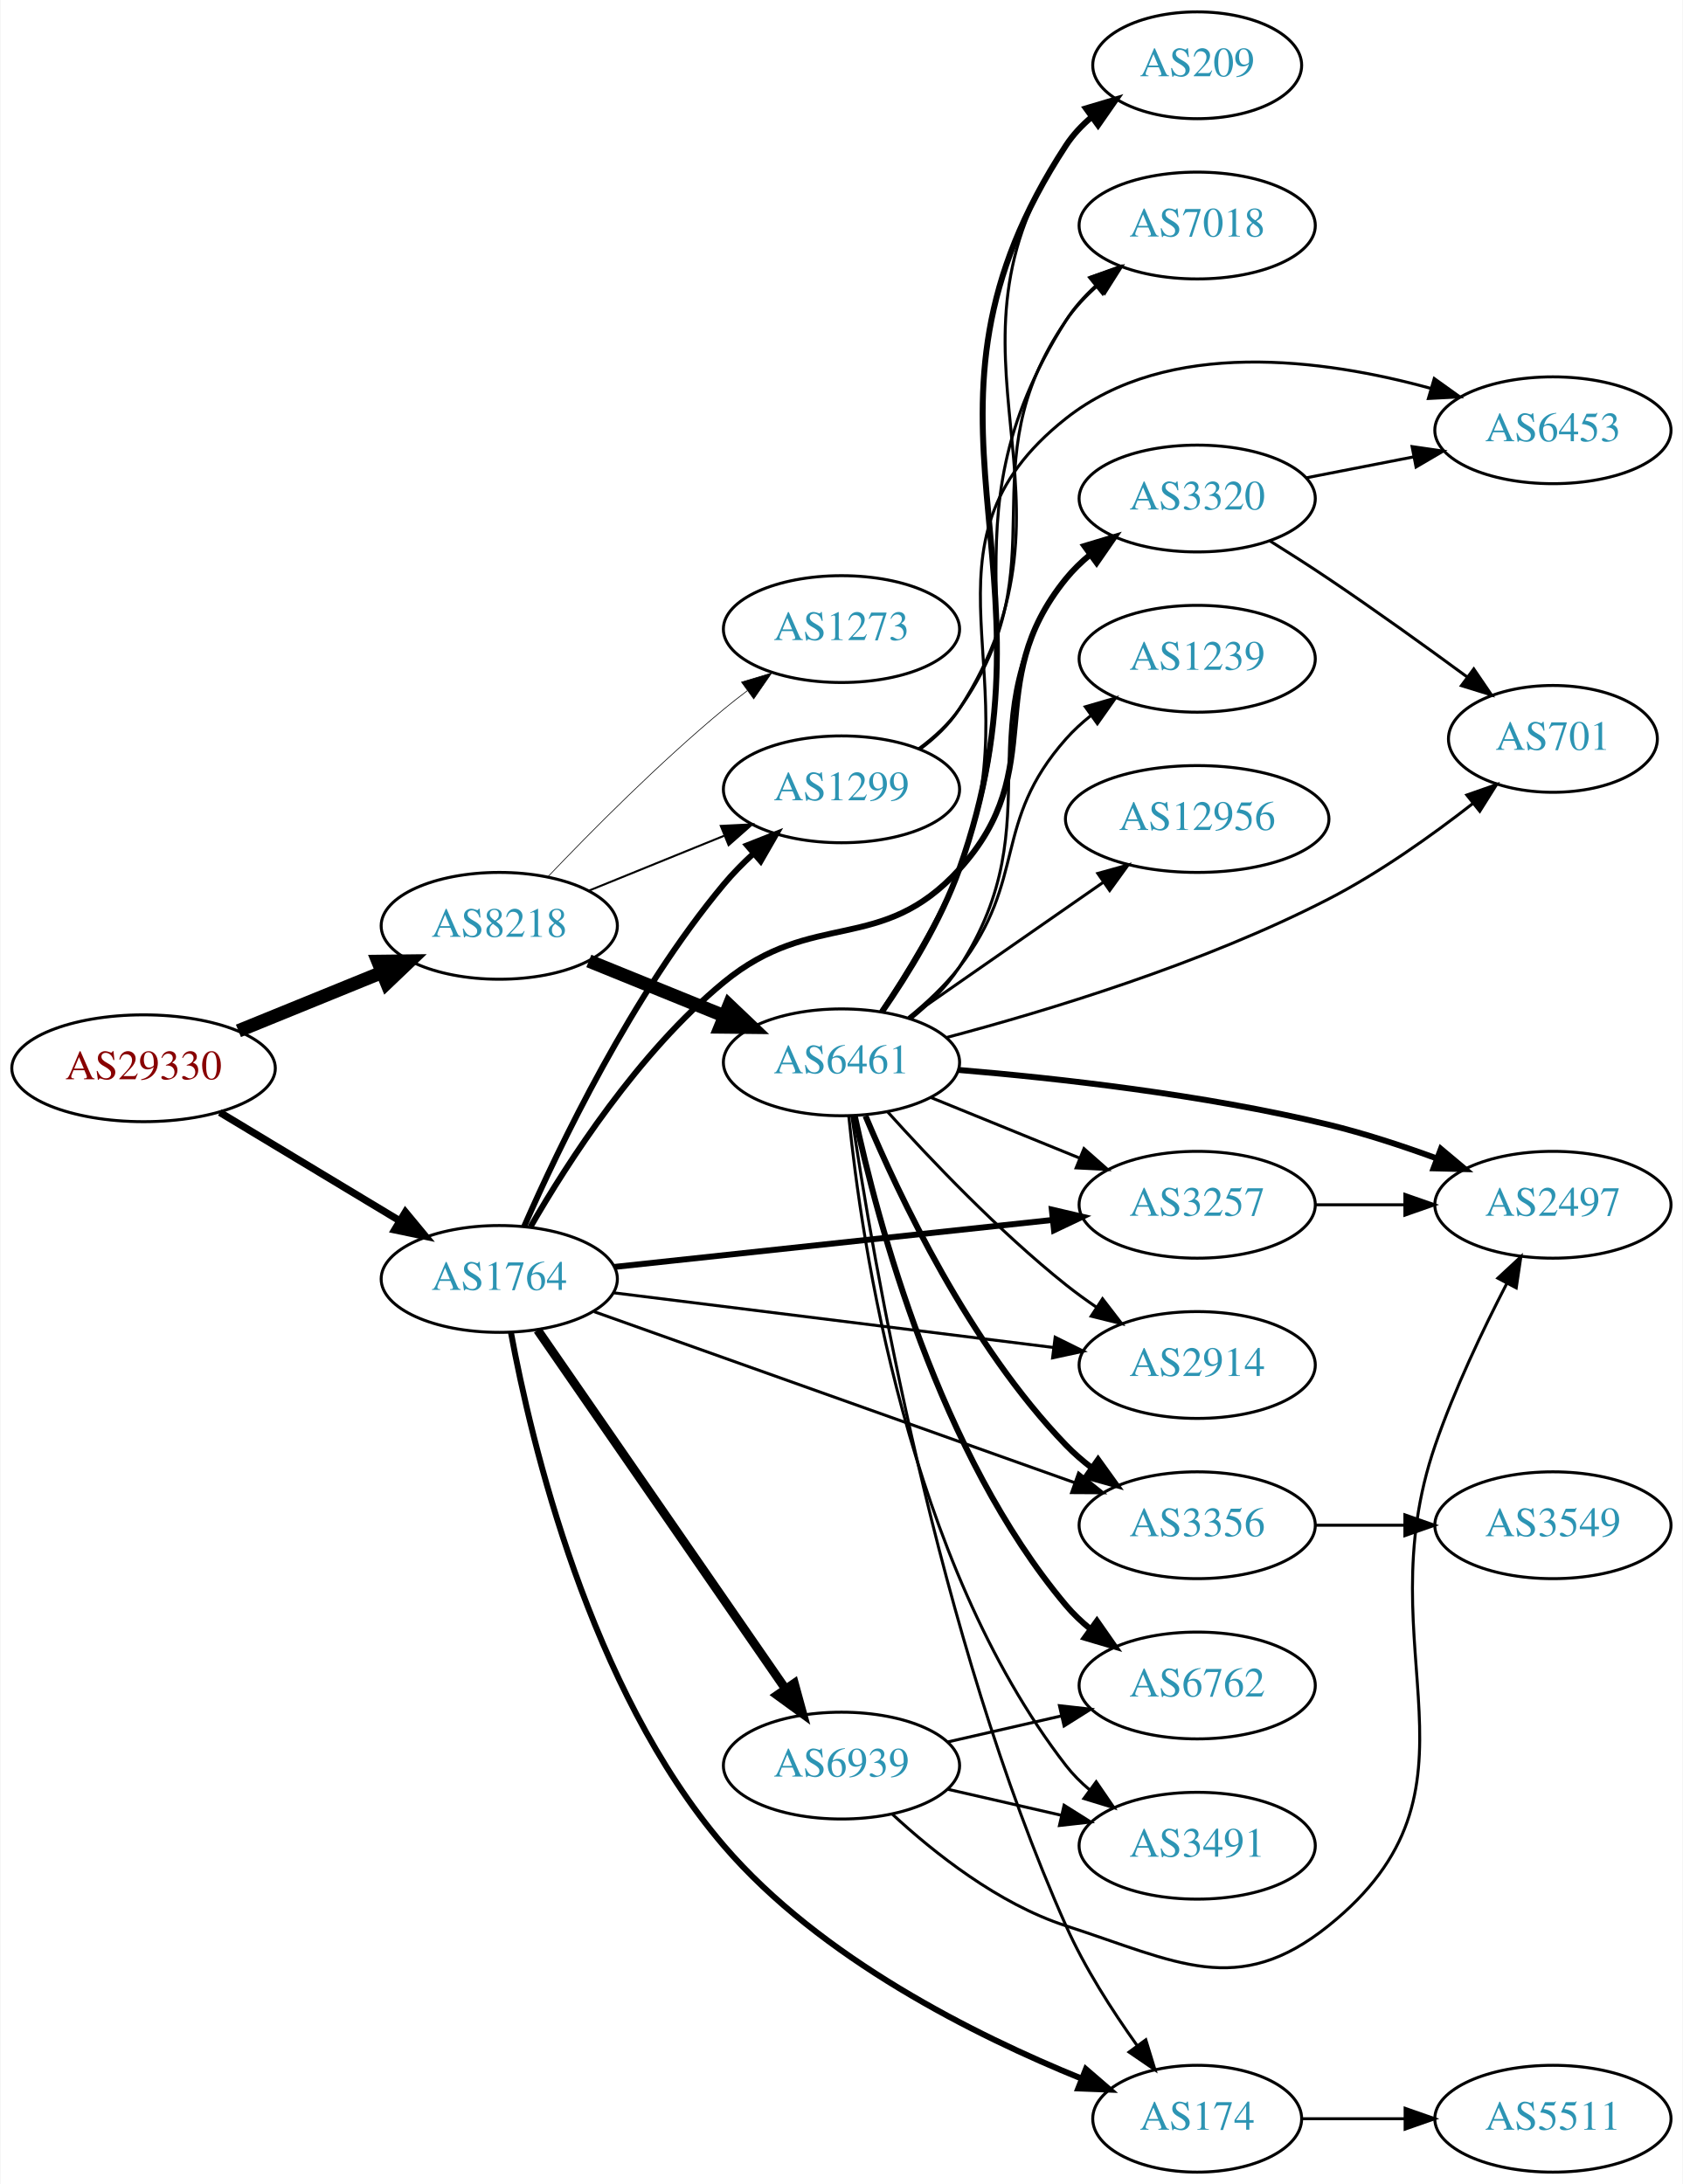
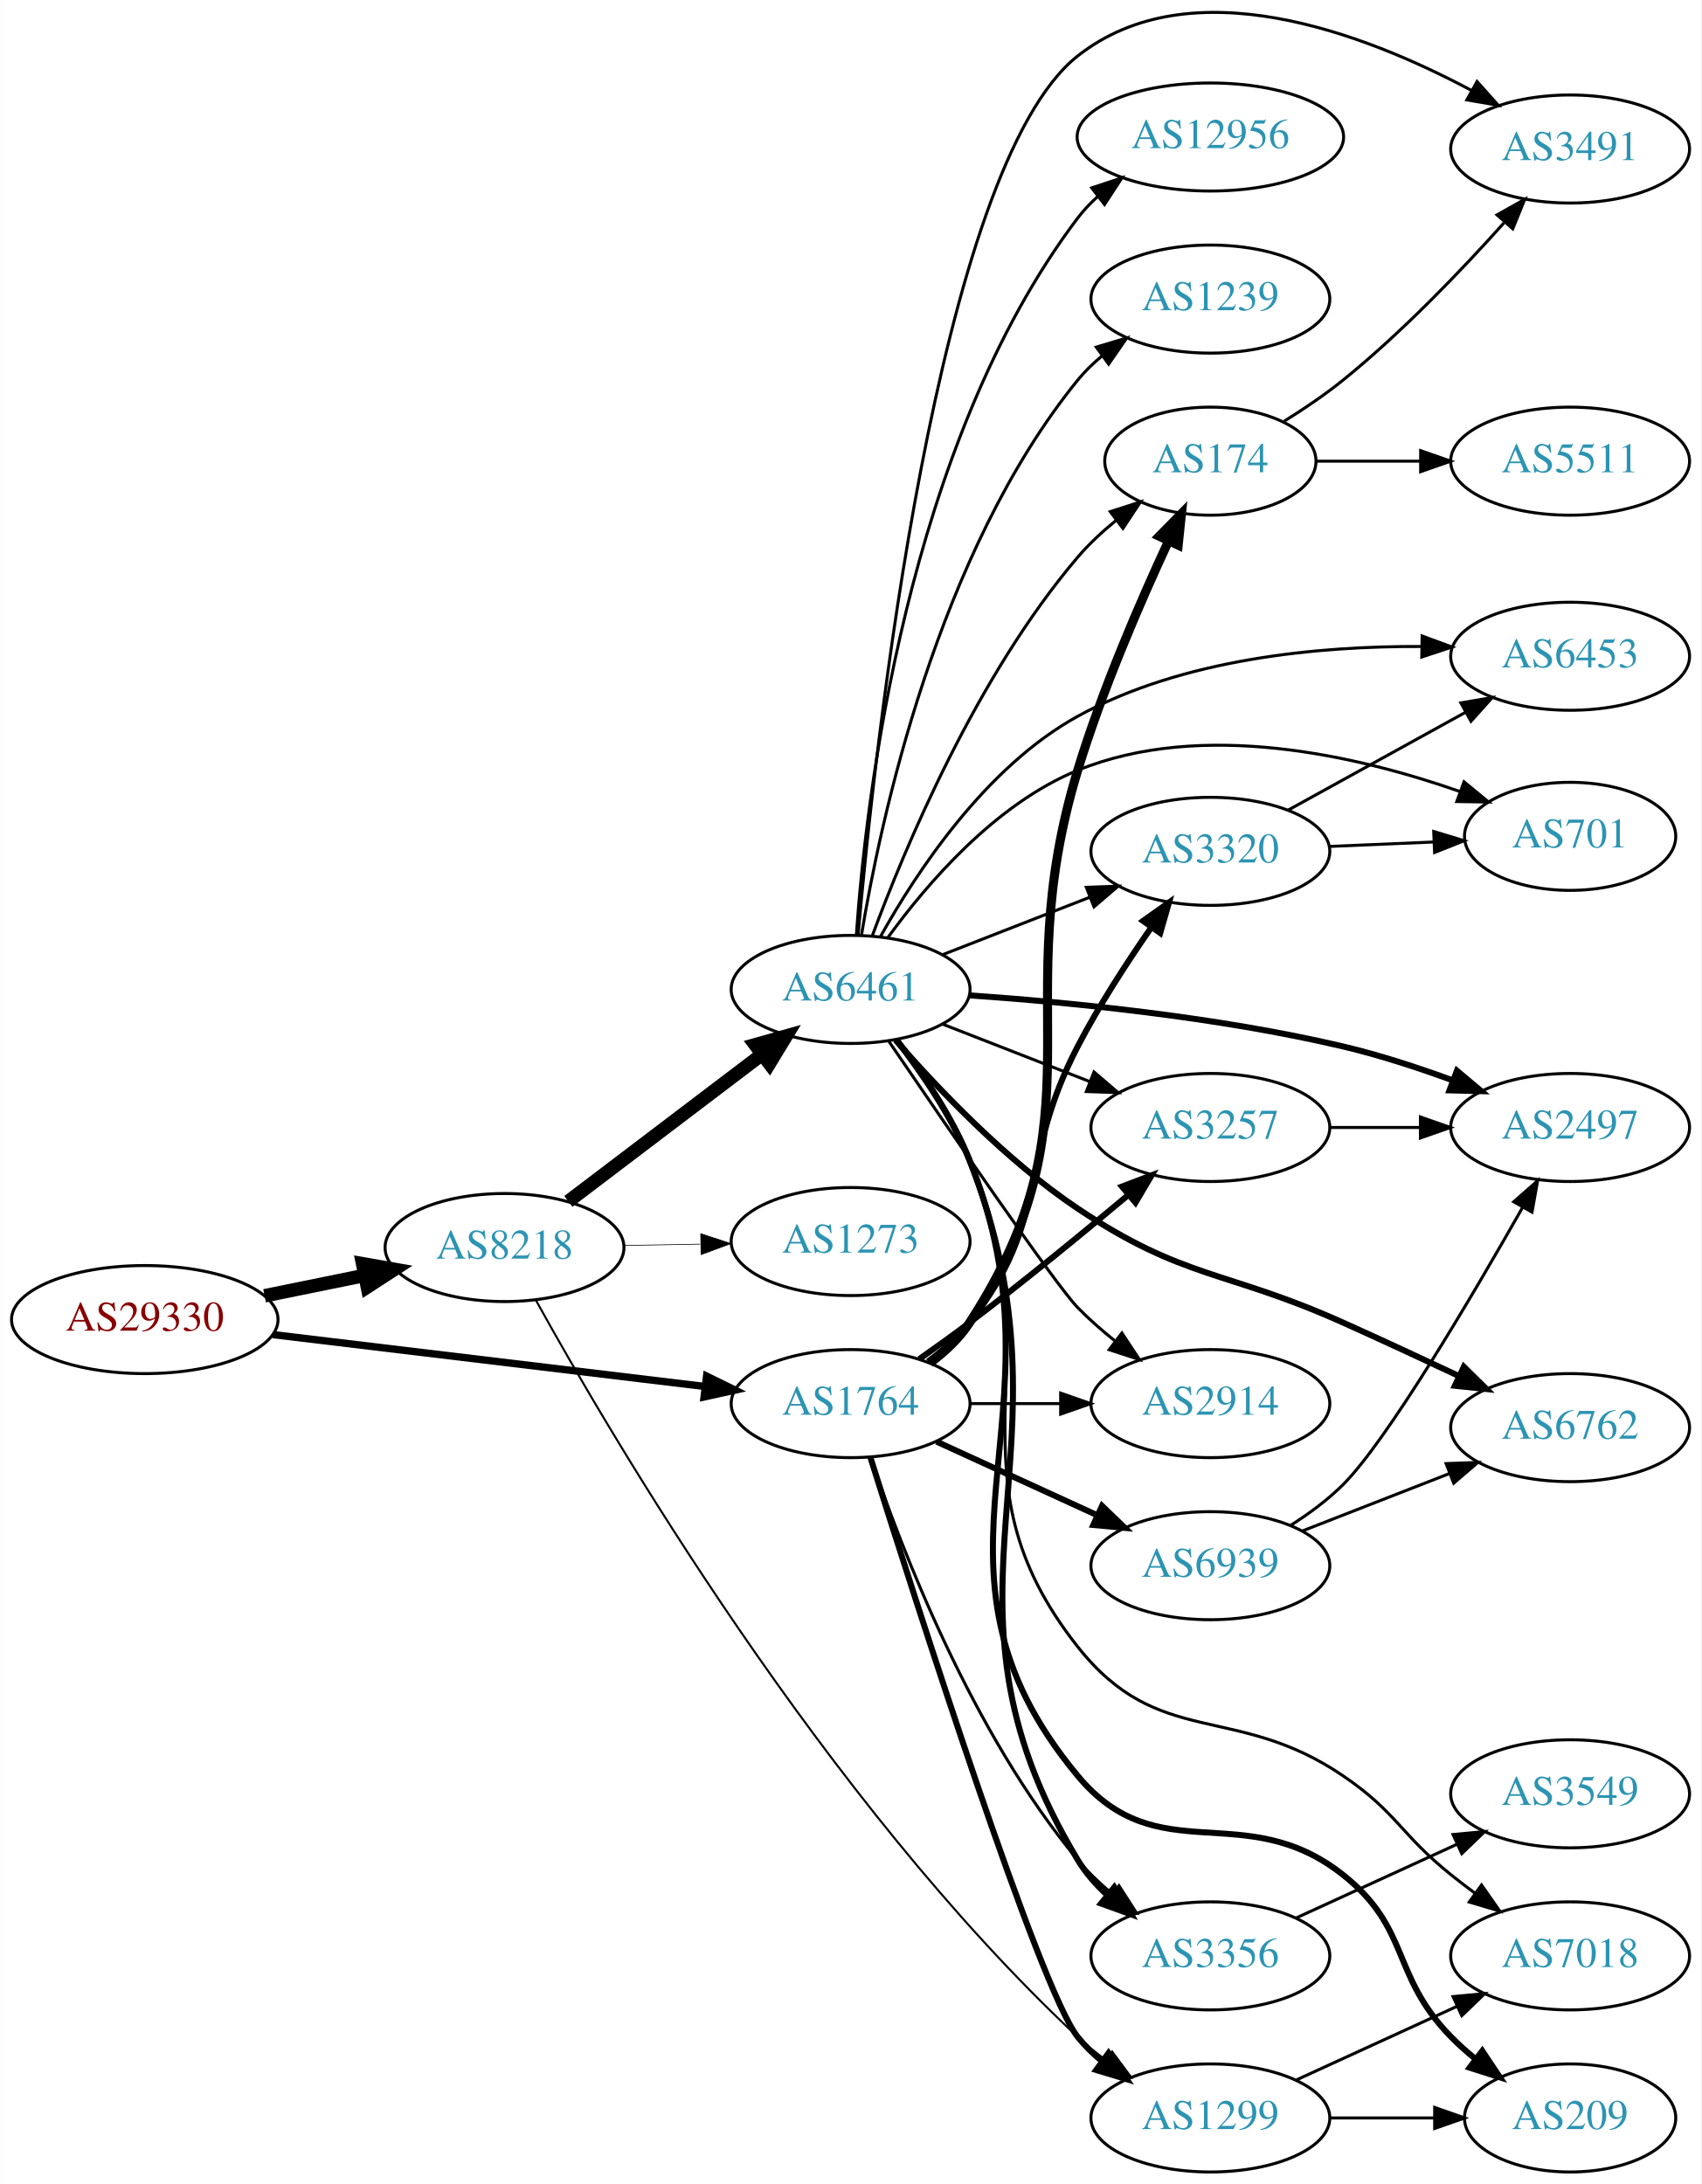
- <svg xmlns="http://www.w3.org/2000/svg" xmlns:xlink="http://www.w3.org/1999/xlink" width="567pt" height="736pt" viewBox="0.00 0.00 566.66 736.00">
-   <g id="graph0" class="graph" transform="scale(1 1) rotate(0) translate(4 732)">
-     <polygon fill="white" stroke="none" points="-4,4 -4,-732 562.663,-732 562.663,4 -4,4" />
+ <svg xmlns="http://www.w3.org/2000/svg" xmlns:xlink="http://www.w3.org/1999/xlink" width="567pt" height="728pt" viewBox="0.00 0.00 566.66 727.65">
+   <g id="graph0" class="graph" transform="scale(1 1) rotate(0) translate(4 723.647)">
+     <polygon fill="white" stroke="none" points="-4,4 -4,-723.647 562.663,-723.647 562.663,4 -4,4" />
    <g id="node1" class="node">
      <g id="a_node1">
        <a xlink:href="/asn/29330" xlink:title="AS29330 ~ NEXTLAYER-IN-A-BOX [AT]">
-           <ellipse fill="#ffffff" stroke="black" cx="44.196" cy="-372" rx="44.393" ry="18" />
-           <text text-anchor="middle" x="44.196" y="-368.3" font-family="Times,serif" font-size="14.00" fill="#880000">AS29330</text>
+           <ellipse fill="#ffffff" stroke="black" cx="44.196" cy="-284" rx="44.393" ry="18" />
+           <text text-anchor="middle" x="44.196" y="-280.3" font-family="Times,serif" font-size="14.00" fill="#880000">AS29330</text>
        </a>
      </g>
    </g>
    <g id="node2" class="node">
      <g id="a_node2">
        <a xlink:href="/asn/8218" xlink:title="AS8218 ~ legacy Neotelecoms [FR]">
-           <ellipse fill="#ffffff" stroke="black" cx="164.039" cy="-420" rx="39.794" ry="18" />
-           <text text-anchor="middle" x="164.039" y="-416.3" font-family="Times,serif" font-size="14.00" fill="#2c94b3">AS8218</text>
+           <ellipse fill="#ffffff" stroke="black" cx="164.039" cy="-308" rx="39.794" ry="18" />
+           <text text-anchor="middle" x="164.039" y="-304.3" font-family="Times,serif" font-size="14.00" fill="#2c94b3">AS8218</text>
        </a>
      </g>
    </g>
    <g id="edge1" class="edge">
-       <path fill="none" stroke="black" stroke-width="4.5" d="M76.158,-384.611C90.954,-390.638 108.811,-397.912 124.479,-404.294" />
-       <polygon fill="black" stroke="black" stroke-width="4.5" points="123.158,-408.007 133.904,-408.133 126.128,-400.714 123.158,-408.007" />
+       <path fill="none" stroke="black" stroke-width="4.5" d="M84.109,-291.925C94.785,-294.099 106.456,-296.476 117.47,-298.719" />
+       <polygon fill="black" stroke="black" stroke-width="4.5" points="116.768,-302.595 127.352,-300.732 118.339,-294.878 116.768,-302.595" />
    </g>
    <g id="node3" class="node">
      <g id="a_node3">
        <a xlink:href="/asn/1764" xlink:title="AS1764 ~ NEXTLAYER-AS [AT]">
-           <ellipse fill="#ffffff" stroke="black" cx="164.039" cy="-301" rx="39.794" ry="18" />
-           <text text-anchor="middle" x="164.039" y="-297.3" font-family="Times,serif" font-size="14.00" fill="#2c94b3">AS1764</text>
+           <ellipse fill="#ffffff" stroke="black" cx="279.332" cy="-256" rx="39.794" ry="18" />
+           <text text-anchor="middle" x="279.332" y="-252.3" font-family="Times,serif" font-size="14.00" fill="#2c94b3">AS1764</text>
        </a>
      </g>
    </g>
    <g id="edge2" class="edge">
-       <path fill="none" stroke="black" stroke-width="2.438" d="M69.9,-357.116C87.495,-346.515 111.321,-332.16 130.47,-320.623" />
-       <polygon fill="black" stroke="black" stroke-width="2.438" points="132.413,-323.538 139.173,-315.379 128.801,-317.542 132.413,-323.538" />
+       <path fill="none" stroke="black" stroke-width="2.438" d="M86.876,-278.994C127.289,-274.141 188.527,-266.786 230.812,-261.707" />
+       <polygon fill="black" stroke="black" stroke-width="2.438" points="231.351,-265.168 240.862,-260.5 230.516,-258.218 231.351,-265.168" />
    </g>
    <g id="node4" class="node">
      <g id="a_node4">
        <a xlink:href="/asn/6461" xlink:title="AS6461 ~ Zayo Bandwidth [US]">
-           <ellipse fill="#ffffff" stroke="black" cx="279.332" cy="-374" rx="39.794" ry="18" />
-           <text text-anchor="middle" x="279.332" y="-370.3" font-family="Times,serif" font-size="14.00" fill="#2c94b3">AS6461</text>
+           <ellipse fill="#ffffff" stroke="black" cx="279.332" cy="-394" rx="39.794" ry="18" />
+           <text text-anchor="middle" x="279.332" y="-390.3" font-family="Times,serif" font-size="14.00" fill="#2c94b3">AS6461</text>
        </a>
      </g>
    </g>
    <g id="edge3" class="edge">
-       <path fill="none" stroke="black" stroke-width="4.5" d="M194.214,-408.154C208.09,-402.52 224.867,-395.708 239.776,-389.654" />
-       <polygon fill="black" stroke="black" stroke-width="4.5" points="241.471,-393.216 249.255,-385.806 238.508,-385.92 241.471,-393.216" />
+       <path fill="none" stroke="black" stroke-width="4.5" d="M185.293,-323.375C203.226,-336.987 229.596,-357.005 249.687,-372.256" />
+       <polygon fill="black" stroke="black" stroke-width="4.5" points="247.525,-375.558 257.87,-378.468 252.286,-369.286 247.525,-375.558" />
    </g>
    <g id="node5" class="node">
      <g id="a_node5">
        <a xlink:href="/asn/1299" xlink:title="AS1299 ~ Telia Carrier [EU]">
-           <ellipse fill="#ffffff" stroke="black" cx="279.332" cy="-466" rx="39.794" ry="18" />
-           <text text-anchor="middle" x="279.332" y="-462.3" font-family="Times,serif" font-size="14.00" fill="#2c94b3">AS1299</text>
+           <ellipse fill="#ffffff" stroke="black" cx="399.174" cy="-18" rx="39.794" ry="18" />
+           <text text-anchor="middle" x="399.174" y="-14.3" font-family="Times,serif" font-size="14.00" fill="#2c94b3">AS1299</text>
        </a>
      </g>
    </g>
    <g id="edge4" class="edge">
-       <path fill="none" stroke="black" stroke-width="0.675" d="M194.214,-431.846C208.09,-437.48 224.867,-444.292 239.776,-450.346" />
-       <polygon fill="black" stroke="black" stroke-width="0.675" points="238.673,-453.675 249.255,-454.194 241.306,-447.189 238.673,-453.675" />
+       <path fill="none" stroke="black" stroke-width="0.675" d="M174.428,-290.565C199.234,-245.665 270.447,-124.062 354.978,-45 357.875,-42.291 361.082,-39.703 364.402,-37.276" />
+       <polygon fill="black" stroke="black" stroke-width="0.675" points="366.462,-40.107 372.775,-31.599 362.534,-34.313 366.462,-40.107" />
    </g>
    <g id="node6" class="node">
      <g id="a_node6">
        <a xlink:href="/asn/1273" xlink:title="AS1273 ~ Vodafone Group PLC [EU]">
-           <ellipse fill="#ffffff" stroke="black" cx="279.332" cy="-520" rx="39.794" ry="18" />
-           <text text-anchor="middle" x="279.332" y="-516.3" font-family="Times,serif" font-size="14.00" fill="#2c94b3">AS1273</text>
+           <ellipse fill="#ffffff" stroke="black" cx="279.332" cy="-310" rx="39.794" ry="18" />
+           <text text-anchor="middle" x="279.332" y="-306.3" font-family="Times,serif" font-size="14.00" fill="#2c94b3">AS1273</text>
        </a>
      </g>
    </g>
    <g id="edge5" class="edge">
-       <path fill="none" stroke="black" stroke-width="0.225" d="M180.344,-436.455C194.957,-451.796 217.913,-474.956 239.685,-493 242.206,-495.089 244.882,-497.184 247.604,-499.233" />
-       <polygon fill="black" stroke="black" stroke-width="0.225" points="245.65,-502.139 255.797,-505.187 249.765,-496.477 245.65,-502.139" />
-     </g>
-     <g id="edge26" class="edge">
-       <path fill="none" stroke="black" stroke-width="2" d="M172.406,-318.639C184.108,-345.385 208.813,-396.997 239.685,-434 242.653,-437.558 246.056,-441.018 249.585,-444.269" />
-       <polygon fill="black" stroke="black" stroke-width="2" points="247.535,-447.122 257.392,-451.004 252.107,-441.822 247.535,-447.122" />
-     </g>
-     <g id="node9" class="node">
-       <g id="a_node9">
-         <a xlink:href="/asn/2914" xlink:title="AS2914 ~ NTT America, Inc. [US]">
-           <ellipse fill="#ffffff" stroke="black" cx="399.174" cy="-272" rx="39.794" ry="18" />
-           <text text-anchor="middle" x="399.174" y="-268.3" font-family="Times,serif" font-size="14.00" fill="#2c94b3">AS2914</text>
-         </a>
-       </g>
+       <path fill="none" stroke="black" stroke-width="0.225" d="M203.711,-308.683C211.914,-308.828 220.678,-308.982 229.21,-309.133" />
+       <polygon fill="black" stroke="black" stroke-width="0.225" points="229.389,-312.636 239.449,-309.314 229.512,-305.638 229.389,-312.636" />
    </g>
    <g id="edge21" class="edge">
-       <path fill="none" stroke="black" d="M202.496,-296.341C242.773,-291.331 306.907,-283.353 350.694,-277.906" />
-       <polygon fill="black" stroke="black" points="351.318,-281.356 360.81,-276.648 350.454,-274.409 351.318,-281.356" />
+       <path fill="none" stroke="black" stroke-width="2" d="M285.887,-238.19C300.958,-190.203 342.334,-60.761 354.978,-45 357.33,-42.068 360.092,-39.366 363.062,-36.897" />
+       <polygon fill="black" stroke="black" stroke-width="2" points="365.254,-39.631 371.274,-30.913 361.131,-33.973 365.254,-39.631" />
+     </g>
+     <g id="node8" class="node">
+       <g id="a_node8">
+         <a xlink:href="/asn/3356" xlink:title="AS3356 ~ Level 3 Parent, LLC [US]">
+           <ellipse fill="#ffffff" stroke="black" cx="399.174" cy="-72" rx="39.794" ry="18" />
+           <text text-anchor="middle" x="399.174" y="-68.3" font-family="Times,serif" font-size="14.00" fill="#2c94b3">AS3356</text>
+         </a>
+       </g>
+     </g>
+     <g id="edge25" class="edge">
+       <path fill="none" stroke="black" d="M286.005,-238.029C296.173,-207.87 319.778,-146.23 354.978,-104 358.328,-99.981 362.283,-96.187 366.416,-92.713" />
+       <polygon fill="black" stroke="black" points="368.725,-95.352 374.473,-86.451 364.43,-89.824 368.725,-95.352" />
    </g>
    <g id="node11" class="node">
      <g id="a_node11">
+         <a xlink:href="/asn/3257" xlink:title="AS3257 ~ GTT [DE]">
+           <ellipse fill="#ffffff" stroke="black" cx="399.174" cy="-348" rx="39.794" ry="18" />
+           <text text-anchor="middle" x="399.174" y="-344.3" font-family="Times,serif" font-size="14.00" fill="#2c94b3">AS3257</text>
+         </a>
+       </g>
+     </g>
+     <g id="edge26" class="edge">
+       <path fill="none" stroke="black" stroke-width="2" d="M302.21,-270.846C307.742,-274.719 313.629,-278.946 318.978,-283 336.919,-296.598 356.478,-312.638 371.669,-325.381" />
+       <polygon fill="black" stroke="black" stroke-width="2" points="369.72,-328.316 379.621,-332.086 374.232,-322.964 369.72,-328.316" />
+     </g>
+     <g id="node18" class="node">
+       <g id="a_node18">
+         <a xlink:href="/asn/2914" xlink:title="AS2914 ~ NTT America, Inc. [US]">
+           <ellipse fill="#ffffff" stroke="black" cx="399.174" cy="-256" rx="39.794" ry="18" />
+           <text text-anchor="middle" x="399.174" y="-252.3" font-family="Times,serif" font-size="14.00" fill="#2c94b3">AS2914</text>
+         </a>
+       </g>
+     </g>
+     <g id="edge24" class="edge">
+       <path fill="none" stroke="black" d="M319.244,-256C328.798,-256 339.147,-256 349.11,-256" />
+       <polygon fill="black" stroke="black" points="349.302,-259.5 359.302,-256 349.302,-252.5 349.302,-259.5" />
+     </g>
+     <g id="node19" class="node">
+       <g id="a_node19">
        <a xlink:href="/asn/174" xlink:title="AS174 ~ Cogent Communications [US]">
-           <ellipse fill="#ffffff" stroke="black" cx="399.174" cy="-18" rx="35.194" ry="18" />
-           <text text-anchor="middle" x="399.174" y="-14.3" font-family="Times,serif" font-size="14.00" fill="#2c94b3">AS174</text>
+           <ellipse fill="#ffffff" stroke="black" cx="399.174" cy="-570" rx="35.194" ry="18" />
+           <text text-anchor="middle" x="399.174" y="-566.3" font-family="Times,serif" font-size="14.00" fill="#2c94b3">AS174</text>
+         </a>
+       </g>
+     </g>
+     <g id="edge22" class="edge">
+       <path fill="none" stroke="black" stroke-width="3" d="M305.749,-269.542C310.799,-273.29 315.584,-277.787 318.978,-283 364.441,-352.833 330.739,-387.275 354.978,-467 363.073,-493.625 375.668,-522.769 385.173,-543.239" />
+       <polygon fill="black" stroke="black" stroke-width="3" points="382.128,-544.989 389.557,-552.543 388.46,-542.005 382.128,-544.989" />
+     </g>
+     <g id="node20" class="node">
+       <g id="a_node20">
+         <a xlink:href="/asn/3320" xlink:title="AS3320 ~ DTAG [DE]">
+           <ellipse fill="#ffffff" stroke="black" cx="399.174" cy="-440" rx="39.794" ry="18" />
+           <text text-anchor="middle" x="399.174" y="-436.3" font-family="Times,serif" font-size="14.00" fill="#2c94b3">AS3320</text>
        </a>
      </g>
    </g>
    <g id="edge23" class="edge">
-       <path fill="none" stroke="black" stroke-width="2" d="M167.985,-282.893C174.74,-246.366 194.384,-162.842 239.685,-110 272.241,-72.025 324.585,-45.995 360.134,-31.56" />
-       <polygon fill="black" stroke="black" stroke-width="2" points="361.664,-34.719 369.685,-27.796 359.098,-28.207 361.664,-34.719" />
-     </g>
-     <g id="node13" class="node">
-       <g id="a_node13">
-         <a xlink:href="/asn/3257" xlink:title="AS3257 ~ GTT [DE]">
-           <ellipse fill="#ffffff" stroke="black" cx="399.174" cy="-326" rx="39.794" ry="18" />
-           <text text-anchor="middle" x="399.174" y="-322.3" font-family="Times,serif" font-size="14.00" fill="#2c94b3">AS3257</text>
-         </a>
-       </g>
-     </g>
-     <g id="edge25" class="edge">
-       <path fill="none" stroke="black" stroke-width="2" d="M202.755,-305.044C242.962,-309.356 306.729,-316.194 350.415,-320.879" />
-       <polygon fill="black" stroke="black" stroke-width="2" points="350.196,-324.375 360.512,-321.961 350.942,-317.415 350.196,-324.375" />
-     </g>
-     <g id="node14" class="node">
-       <g id="a_node14">
-         <a xlink:href="/asn/3356" xlink:title="AS3356 ~ Level 3 Parent, LLC [US]">
-           <ellipse fill="#ffffff" stroke="black" cx="399.174" cy="-218" rx="39.794" ry="18" />
-           <text text-anchor="middle" x="399.174" y="-214.3" font-family="Times,serif" font-size="14.00" fill="#2c94b3">AS3356</text>
-         </a>
-       </g>
-     </g>
-     <g id="edge27" class="edge">
-       <path fill="none" stroke="black" d="M195.997,-289.978C237.655,-275.147 311.822,-248.743 357.814,-232.369" />
-       <polygon fill="black" stroke="black" points="359.212,-235.586 367.459,-228.935 356.864,-228.992 359.212,-235.586" />
-     </g>
-     <g id="node16" class="node">
-       <g id="a_node16">
-         <a xlink:href="/asn/3320" xlink:title="AS3320 ~ DTAG [DE]">
-           <ellipse fill="#ffffff" stroke="black" cx="399.174" cy="-564" rx="39.794" ry="18" />
-           <text text-anchor="middle" x="399.174" y="-560.3" font-family="Times,serif" font-size="14.00" fill="#2c94b3">AS3320</text>
-         </a>
-       </g>
-     </g>
-     <g id="edge22" class="edge">
-       <path fill="none" stroke="black" stroke-width="2" d="M174.579,-318.589C187.101,-340.326 210.904,-377.332 239.685,-401 269.869,-425.822 292.686,-410.088 318.978,-439 350.196,-473.329 325.726,-500.981 354.978,-537 357.348,-539.918 360.121,-542.611 363.099,-545.073" />
-       <polygon fill="black" stroke="black" stroke-width="2" points="361.174,-548.001 371.321,-551.05 365.29,-542.339 361.174,-548.001" />
+       <path fill="none" stroke="black" stroke-width="2" d="M305.075,-270.025C310.161,-273.748 315.13,-278.113 318.978,-283 346.14,-317.498 334.712,-336.049 354.978,-375 362.055,-388.601 371.315,-402.878 379.446,-414.576" />
+       <polygon fill="black" stroke="black" stroke-width="2" points="376.752,-416.828 385.389,-422.965 382.464,-412.781 376.752,-416.828" />
    </g>
    <g id="node22" class="node">
      <g id="a_node22">
        <a xlink:href="/asn/6939" xlink:title="AS6939 ~ Hurricane Electric LLC [US]">
-           <ellipse fill="#ffffff" stroke="black" cx="279.332" cy="-137" rx="39.794" ry="18" />
-           <text text-anchor="middle" x="279.332" y="-133.3" font-family="Times,serif" font-size="14.00" fill="#2c94b3">AS6939</text>
-         </a>
-       </g>
-     </g>
-     <g id="edge24" class="edge">
-       <path fill="none" stroke="black" stroke-width="3" d="M176.949,-283.759C196.871,-254.921 237.06,-196.744 260.41,-162.943" />
-       <polygon fill="black" stroke="black" stroke-width="3" points="263.436,-164.721 266.24,-154.504 257.676,-160.742 263.436,-164.721" />
+           <ellipse fill="#ffffff" stroke="black" cx="399.174" cy="-202" rx="39.794" ry="18" />
+           <text text-anchor="middle" x="399.174" y="-198.3" font-family="Times,serif" font-size="14.00" fill="#2c94b3">AS6939</text>
+         </a>
+       </g>
+     </g>
+     <g id="edge27" class="edge">
+       <path fill="none" stroke="black" stroke-width="2" d="M307.96,-243.339C323.917,-236.027 344.188,-226.739 361.471,-218.819" />
+       <polygon fill="black" stroke="black" stroke-width="2" points="363.085,-221.929 370.718,-214.581 360.169,-215.565 363.085,-221.929" />
    </g>
    <g id="node7" class="node">
      <g id="a_node7">
-         <a xlink:href="/asn/1239" xlink:title="AS1239 ~ Sprint [US]">
-           <ellipse fill="#ffffff" stroke="black" cx="399.174" cy="-510" rx="39.794" ry="18" />
-           <text text-anchor="middle" x="399.174" y="-506.3" font-family="Times,serif" font-size="14.00" fill="#2c94b3">AS1239</text>
+         <a xlink:href="/asn/7018" xlink:title="AS7018 ~ AT&amp;T Services, Inc. [US]">
+           <ellipse fill="#ffffff" stroke="black" cx="519.017" cy="-72" rx="39.794" ry="18" />
+           <text text-anchor="middle" x="519.017" y="-68.3" font-family="Times,serif" font-size="14.00" fill="#2c94b3">AS7018</text>
        </a>
      </g>
    </g>
    <g id="edge6" class="edge">
-       <path fill="none" stroke="black" d="M301.957,-389.093C307.982,-394.002 314.182,-399.798 318.978,-406 342.089,-435.884 329.933,-454.717 354.978,-483 357.47,-485.814 360.325,-488.438 363.354,-490.857" />
-       <polygon fill="black" stroke="black" points="361.474,-493.815 371.647,-496.773 365.539,-488.116 361.474,-493.815" />
-     </g>
-     <g id="node8" class="node">
-       <g id="a_node8">
-         <a xlink:href="/asn/209" xlink:title="AS209 ~ CenturyLink Communications, LLC [US]">
-           <ellipse fill="#ffffff" stroke="black" cx="399.174" cy="-710" rx="35.194" ry="18" />
-           <text text-anchor="middle" x="399.174" y="-706.3" font-family="Times,serif" font-size="14.00" fill="#2c94b3">AS209</text>
-         </a>
-       </g>
+       <path fill="none" stroke="black" d="M294.35,-377.035C302.648,-366.193 312.727,-351.491 318.978,-337 348.191,-269.276 309.272,-232.887 354.978,-175 382.051,-140.712 407.248,-156.572 443.37,-132 461.317,-119.792 462.437,-112.578 479.37,-99 481.924,-96.952 484.624,-94.885 487.361,-92.854" />
+       <polygon fill="black" stroke="black" points="489.513,-95.617 495.577,-86.93 485.419,-89.94 489.513,-95.617" />
    </g>
    <g id="edge7" class="edge">
-       <path fill="none" stroke="black" stroke-width="2" d="M292.969,-391.006C301.685,-403.61 312.78,-421.557 318.978,-439 355.684,-542.29 294.967,-591.267 354.978,-683 357.32,-686.58 360.32,-689.771 363.644,-692.593" />
-       <polygon fill="black" stroke="black" stroke-width="2" points="361.681,-695.492 371.836,-698.514 365.782,-689.819 361.681,-695.492" />
+       <path fill="none" stroke="black" stroke-width="2" d="M294.685,-377.174C303.11,-366.383 313.204,-351.688 318.978,-337 357.314,-239.48 300.813,-193.699 354.978,-104 357.556,-99.731 360.94,-95.849 364.681,-92.38" />
+       <polygon fill="black" stroke="black" stroke-width="2" points="367.167,-94.87 372.718,-85.846 362.751,-89.439 367.167,-94.87" />
+     </g>
+     <g id="node9" class="node">
+       <g id="a_node9">
+         <a xlink:href="/asn/12956" xlink:title="AS12956 ~ TELXIUS [ES]">
+           <ellipse fill="#ffffff" stroke="black" cx="399.174" cy="-678" rx="44.393" ry="18" />
+           <text text-anchor="middle" x="399.174" y="-674.3" font-family="Times,serif" font-size="14.00" fill="#2c94b3">AS12956</text>
+         </a>
+       </g>
    </g>
    <g id="edge8" class="edge">
-       <path fill="none" stroke="black" d="M294.797,-357.398C309.169,-341.425 332.285,-317.097 354.978,-299 358.245,-296.395 361.778,-293.831 365.366,-291.383" />
-       <polygon fill="black" stroke="black" points="367.283,-294.311 373.744,-285.914 363.457,-288.45 367.283,-294.311" />
+       <path fill="none" stroke="black" d="M281.244,-412.145C284.353,-457.089 297.812,-575.397 354.978,-651 356.952,-653.61 359.257,-656.03 361.757,-658.259" />
+       <polygon fill="black" stroke="black" points="359.646,-661.051 369.704,-664.379 363.917,-655.505 359.646,-661.051" />
    </g>
    <g id="node10" class="node">
      <g id="a_node10">
-         <a xlink:href="/asn/7018" xlink:title="AS7018 ~ AT&amp;T Services, Inc. [US]">
-           <ellipse fill="#ffffff" stroke="black" cx="399.174" cy="-656" rx="39.794" ry="18" />
-           <text text-anchor="middle" x="399.174" y="-652.3" font-family="Times,serif" font-size="14.00" fill="#2c94b3">AS7018</text>
+         <a xlink:href="/asn/6453" xlink:title="AS6453 ~ TATA COMMUNICATIONS (AMERICA) INC [US]">
+           <ellipse fill="#ffffff" stroke="black" cx="519.017" cy="-505" rx="39.794" ry="18" />
+           <text text-anchor="middle" x="519.017" y="-501.3" font-family="Times,serif" font-size="14.00" fill="#2c94b3">AS6453</text>
        </a>
      </g>
    </g>
    <g id="edge9" class="edge">
-       <path fill="none" stroke="black" d="M292.728,-391.095C301.329,-403.742 312.383,-421.703 318.978,-439 348.823,-517.267 310.292,-553.15 354.978,-624 357.639,-628.218 361.071,-632.07 364.836,-635.524" />
-       <polygon fill="black" stroke="black" points="362.918,-638.475 372.893,-642.046 367.323,-633.034 362.918,-638.475" />
+       <path fill="none" stroke="black" d="M289.222,-411.491C301.073,-432.804 324.184,-468.06 354.978,-485 389.963,-504.246 435.45,-508.422 469.486,-508.255" />
+       <polygon fill="black" stroke="black" points="469.72,-511.752 479.657,-508.076 469.597,-504.753 469.72,-511.752" />
    </g>
    <g id="edge10" class="edge">
-       <path fill="none" stroke="black" d="M282.811,-355.927C289.68,-309.147 311.389,-180.918 354.978,-83 361.257,-68.895 370.505,-54.468 378.835,-42.8" />
-       <polygon fill="black" stroke="black" points="381.858,-44.597 384.961,-34.467 376.218,-40.451 381.858,-44.597" />
+       <path fill="none" stroke="black" d="M310.068,-382.392C324.862,-376.618 342.939,-369.561 358.861,-363.346" />
+       <polygon fill="black" stroke="black" points="360.404,-366.501 368.447,-359.604 357.859,-359.98 360.404,-366.501" />
    </g>
    <g id="node12" class="node">
      <g id="a_node12">
+         <a xlink:href="/asn/3491" xlink:title="AS3491 ~ PCCW Global, Inc. [US]">
+           <ellipse fill="#ffffff" stroke="black" cx="519.017" cy="-674" rx="39.794" ry="18" />
+           <text text-anchor="middle" x="519.017" y="-670.3" font-family="Times,serif" font-size="14.00" fill="#2c94b3">AS3491</text>
+         </a>
+       </g>
+     </g>
+     <g id="edge11" class="edge">
+       <path fill="none" stroke="black" d="M281.817,-412.107C287.216,-472.898 307.994,-667.958 354.978,-705 392.676,-734.721 450.363,-712.624 486.053,-693.57" />
+       <polygon fill="black" stroke="black" points="488.015,-696.484 495.064,-688.574 484.621,-690.362 488.015,-696.484" />
+     </g>
+     <g id="node13" class="node">
+       <g id="a_node13">
+         <a xlink:href="/asn/1239" xlink:title="AS1239 ~ Sprint [US]">
+           <ellipse fill="#ffffff" stroke="black" cx="399.174" cy="-624" rx="39.794" ry="18" />
+           <text text-anchor="middle" x="399.174" y="-620.3" font-family="Times,serif" font-size="14.00" fill="#2c94b3">AS1239</text>
+         </a>
+       </g>
+     </g>
+     <g id="edge12" class="edge">
+       <path fill="none" stroke="black" d="M282.918,-411.94C289.177,-449.87 308.215,-539.44 354.978,-597 357.348,-599.917 360.122,-602.61 363.1,-605.072" />
+       <polygon fill="black" stroke="black" points="361.176,-608.001 371.322,-611.049 365.291,-602.338 361.176,-608.001" />
+     </g>
+     <g id="node14" class="node">
+       <g id="a_node14">
        <a xlink:href="/asn/6762" xlink:title="AS6762 ~ TELECOM ITALIA SPARKLE S.p.A. [IT]">
-           <ellipse fill="#ffffff" stroke="black" cx="399.174" cy="-164" rx="39.794" ry="18" />
-           <text text-anchor="middle" x="399.174" y="-160.3" font-family="Times,serif" font-size="14.00" fill="#2c94b3">AS6762</text>
-         </a>
-       </g>
-     </g>
-     <g id="edge11" class="edge">
-       <path fill="none" stroke="black" stroke-width="2" d="M283.803,-355.959C291.345,-320.76 312.109,-241.924 354.978,-191 357.399,-188.125 360.206,-185.46 363.205,-183.015" />
-       <polygon fill="black" stroke="black" stroke-width="2" points="365.394,-185.751 371.458,-177.063 361.3,-180.074 365.394,-185.751" />
-     </g>
-     <g id="edge12" class="edge">
-       <path fill="none" stroke="black" d="M309.461,-362.135C324.617,-355.962 343.341,-348.335 359.675,-341.682" />
-       <polygon fill="black" stroke="black" points="361.03,-344.909 368.971,-337.895 358.39,-338.426 361.03,-344.909" />
+           <ellipse fill="#ffffff" stroke="black" cx="519.017" cy="-248" rx="39.794" ry="18" />
+           <text text-anchor="middle" x="519.017" y="-244.3" font-family="Times,serif" font-size="14.00" fill="#2c94b3">AS6762</text>
+         </a>
+       </g>
    </g>
    <g id="edge13" class="edge">
-       <path fill="none" stroke="black" stroke-width="2" d="M287.418,-355.942C298.592,-329.218 322.43,-278.676 354.978,-245 357.59,-242.297 360.526,-239.748 363.605,-237.375" />
-       <polygon fill="black" stroke="black" stroke-width="2" points="365.781,-240.124 371.969,-231.524 361.768,-234.389 365.781,-240.124" />
+       <path fill="none" stroke="black" stroke-width="2" d="M294.312,-377.104C308.325,-361.009 331.182,-336.937 354.978,-321 390.508,-297.204 404.364,-300.524 443.37,-283 455.939,-277.354 469.61,-271.004 481.778,-265.28" />
+       <polygon fill="black" stroke="black" stroke-width="2" points="483.616,-268.283 491.164,-260.848 480.627,-261.953 483.616,-268.283" />
    </g>
    <g id="node15" class="node">
      <g id="a_node15">
-         <a xlink:href="/asn/6453" xlink:title="AS6453 ~ TATA COMMUNICATIONS (AMERICA) INC [US]">
-           <ellipse fill="#ffffff" stroke="black" cx="519.017" cy="-587" rx="39.794" ry="18" />
-           <text text-anchor="middle" x="519.017" y="-583.3" font-family="Times,serif" font-size="14.00" fill="#2c94b3">AS6453</text>
+         <a xlink:href="/asn/2497" xlink:title="AS2497 ~ Internet Initiative Japan Inc. [JP]">
+           <ellipse fill="#ffffff" stroke="black" cx="519.017" cy="-348" rx="39.794" ry="18" />
+           <text text-anchor="middle" x="519.017" y="-344.3" font-family="Times,serif" font-size="14.00" fill="#2c94b3">AS2497</text>
        </a>
      </g>
    </g>
    <g id="edge14" class="edge">
-       <path fill="none" stroke="black" d="M292.518,-391.177C301.016,-403.864 312.035,-421.84 318.978,-439 345.018,-503.356 300.524,-547.936 354.978,-591 389.386,-618.211 441.864,-611.02 477.936,-601.101" />
-       <polygon fill="black" stroke="black" points="479.033,-604.427 487.647,-598.258 477.066,-597.709 479.033,-604.427" />
+       <path fill="none" stroke="black" stroke-width="2" d="M318.978,-392.016C352.29,-389.71 401.488,-384.874 443.37,-375 455.526,-372.134 468.43,-367.914 480.029,-363.657" />
+       <polygon fill="black" stroke="black" stroke-width="2" points="481.308,-366.915 489.421,-360.102 478.829,-360.369 481.308,-366.915" />
+     </g>
+     <g id="node16" class="node">
+       <g id="a_node16">
+         <a xlink:href="/asn/701" xlink:title="AS701 ~ UUNET [US]">
+           <ellipse fill="#ffffff" stroke="black" cx="519.017" cy="-445" rx="35.194" ry="18" />
+           <text text-anchor="middle" x="519.017" y="-441.3" font-family="Times,serif" font-size="14.00" fill="#2c94b3">AS701</text>
+         </a>
+       </g>
    </g>
    <g id="edge15" class="edge">
-       <path fill="none" stroke="black" d="M302.64,-388.61C308.683,-393.505 314.723,-399.415 318.978,-406 351.749,-456.714 318.911,-488.575 354.978,-537 357.223,-540.014 359.913,-542.772 362.839,-545.275" />
-       <polygon fill="black" stroke="black" points="360.869,-548.172 370.989,-551.308 365.034,-542.545 360.869,-548.172" />
+       <path fill="none" stroke="black" d="M291.659,-411.159C304.558,-428.974 327.451,-455.777 354.978,-467 396.502,-483.929 448.416,-471.819 482.358,-459.921" />
+       <polygon fill="black" stroke="black" points="483.677,-463.165 491.857,-456.431 481.263,-456.594 483.677,-463.165" />
    </g>
    <g id="node17" class="node">
      <g id="a_node17">
-         <a xlink:href="/asn/12956" xlink:title="AS12956 ~ TELXIUS [ES]">
-           <ellipse fill="#ffffff" stroke="black" cx="399.174" cy="-456" rx="44.393" ry="18" />
-           <text text-anchor="middle" x="399.174" y="-452.3" font-family="Times,serif" font-size="14.00" fill="#2c94b3">AS12956</text>
+         <a xlink:href="/asn/209" xlink:title="AS209 ~ CenturyLink Communications, LLC [US]">
+           <ellipse fill="#ffffff" stroke="black" cx="519.017" cy="-18" rx="35.194" ry="18" />
+           <text text-anchor="middle" x="519.017" y="-14.3" font-family="Times,serif" font-size="14.00" fill="#2c94b3">AS209</text>
        </a>
      </g>
    </g>
    <g id="edge16" class="edge">
-       <path fill="none" stroke="black" d="M301.946,-389.04C320.318,-401.824 346.911,-420.329 367.488,-434.647" />
-       <polygon fill="black" stroke="black" points="365.689,-437.659 375.896,-440.498 369.687,-431.913 365.689,-437.659" />
-     </g>
-     <g id="node18" class="node">
-       <g id="a_node18">
-         <a xlink:href="/asn/2497" xlink:title="AS2497 ~ Internet Initiative Japan Inc. [JP]">
-           <ellipse fill="#ffffff" stroke="black" cx="519.017" cy="-326" rx="39.794" ry="18" />
-           <text text-anchor="middle" x="519.017" y="-322.3" font-family="Times,serif" font-size="14.00" fill="#2c94b3">AS2497</text>
-         </a>
-       </g>
+       <path fill="none" stroke="black" stroke-width="2" d="M294.579,-377.131C302.964,-366.325 313.054,-351.628 318.978,-337 353.704,-251.26 295.834,-203.128 354.978,-132 381.789,-99.757 410.503,-125.042 443.37,-99 465.978,-81.087 459.198,-65.617 479.37,-45 481.849,-42.466 484.596,-40.017 487.448,-37.696" />
+       <polygon fill="black" stroke="black" stroke-width="2" points="489.751,-40.343 495.634,-31.532 485.54,-34.752 489.751,-40.343" />
    </g>
    <g id="edge17" class="edge">
-       <path fill="none" stroke="black" stroke-width="2" d="M318.647,-371.446C351.963,-368.662 401.348,-363.176 443.37,-353 455.509,-350.061 468.408,-345.819 480.007,-341.565" />
-       <polygon fill="black" stroke="black" stroke-width="2" points="481.282,-344.825 489.4,-338.017 478.809,-338.276 481.282,-344.825" />
-     </g>
-     <g id="node19" class="node">
-       <g id="a_node19">
-         <a xlink:href="/asn/3491" xlink:title="AS3491 ~ PCCW Global, Inc. [US]">
-           <ellipse fill="#ffffff" stroke="black" cx="399.174" cy="-110" rx="39.794" ry="18" />
-           <text text-anchor="middle" x="399.174" y="-106.3" font-family="Times,serif" font-size="14.00" fill="#2c94b3">AS3491</text>
-         </a>
-       </g>
+       <path fill="none" stroke="black" d="M292.075,-376.69C311.185,-348.619 347.628,-295.529 354.978,-288 358.713,-284.175 362.939,-280.459 367.249,-276.996" />
+       <polygon fill="black" stroke="black" points="369.701,-279.527 375.535,-270.683 365.46,-273.959 369.701,-279.527" />
    </g>
    <g id="edge18" class="edge">
-       <path fill="none" stroke="black" d="M281.775,-356.012C286.002,-313.633 301.645,-205.912 354.978,-137 357.279,-134.028 360.006,-131.298 362.954,-128.812" />
-       <polygon fill="black" stroke="black" points="365.148,-131.544 371.137,-122.804 361.005,-125.902 365.148,-131.544" />
-     </g>
-     <g id="node20" class="node">
-       <g id="a_node20">
-         <a xlink:href="/asn/701" xlink:title="AS701 ~ UUNET [US]">
-           <ellipse fill="#ffffff" stroke="black" cx="519.017" cy="-483" rx="35.194" ry="18" />
-           <text text-anchor="middle" x="519.017" y="-479.3" font-family="Times,serif" font-size="14.00" fill="#2c94b3">AS701</text>
-         </a>
-       </g>
+       <path fill="none" stroke="black" d="M286.575,-411.935C297.254,-440.804 321.19,-498.348 354.978,-538 358.686,-542.351 363.092,-546.452 367.65,-550.173" />
+       <polygon fill="black" stroke="black" points="365.819,-553.177 375.901,-556.433 370.05,-547.601 365.819,-553.177" />
    </g>
    <g id="edge19" class="edge">
-       <path fill="none" stroke="black" d="M314.63,-382.334C348.481,-391.296 401.149,-407.243 443.37,-429 460.561,-437.858 478.164,-450.394 491.956,-461.158" />
-       <polygon fill="black" stroke="black" points="490.012,-464.085 500.013,-467.583 494.376,-458.612 490.012,-464.085" />
-     </g>
-     <g id="edge34" class="edge">
-       <path fill="none" stroke="black" d="M305.772,-479.527C310.821,-483.275 315.6,-487.777 318.978,-493 365.655,-565.167 306.47,-612.051 354.978,-683 357.393,-686.532 360.437,-689.693 363.787,-692.497" />
-       <polygon fill="black" stroke="black" points="361.842,-695.409 372.006,-698.4 365.926,-689.724 361.842,-695.409" />
-     </g>
-     <g id="edge35" class="edge">
-       <path fill="none" stroke="black" d="M305.462,-479.736C310.528,-483.474 315.391,-487.918 318.978,-493 353.795,-542.332 320.85,-574.189 354.978,-624 357.935,-628.316 361.669,-632.277 365.697,-635.83" />
-       <polygon fill="black" stroke="black" points="363.667,-638.687 373.68,-642.149 368.011,-633.198 363.667,-638.687" />
+       <path fill="none" stroke="black" d="M310.068,-405.608C324.862,-411.382 342.939,-418.439 358.861,-424.654" />
+       <polygon fill="black" stroke="black" points="357.859,-428.02 368.447,-428.396 360.404,-421.499 357.859,-428.02" />
+     </g>
+     <g id="edge29" class="edge">
+       <path fill="none" stroke="black" d="M427.803,-30.661C443.76,-37.973 464.031,-47.261 481.313,-55.181" />
+       <polygon fill="black" stroke="black" points="480.012,-58.435 490.561,-59.419 482.928,-52.071 480.012,-58.435" />
+     </g>
+     <g id="edge28" class="edge">
+       <path fill="none" stroke="black" d="M439.087,-18C450.174,-18 462.333,-18 473.715,-18" />
+       <polygon fill="black" stroke="black" points="473.897,-21.5 483.897,-18 473.897,-14.5 473.897,-21.5" />
+     </g>
+     <g id="node21" class="node">
+       <g id="a_node21">
+         <a xlink:href="/asn/3549" xlink:title="AS3549 ~ Level 3 Parent, LLC [US]">
+           <ellipse fill="#ffffff" stroke="black" cx="519.017" cy="-126" rx="39.794" ry="18" />
+           <text text-anchor="middle" x="519.017" y="-122.3" font-family="Times,serif" font-size="14.00" fill="#2c94b3">AS3549</text>
+         </a>
+       </g>
+     </g>
+     <g id="edge20" class="edge">
+       <path fill="none" stroke="black" d="M427.803,-84.661C443.76,-91.973 464.031,-101.261 481.313,-109.181" />
+       <polygon fill="black" stroke="black" points="480.012,-112.435 490.561,-113.419 482.928,-106.071 480.012,-112.435" />
+     </g>
+     <g id="edge36" class="edge">
+       <path fill="none" stroke="black" d="M439.087,-348C448.64,-348 458.99,-348 468.952,-348" />
+       <polygon fill="black" stroke="black" points="469.145,-351.5 479.145,-348 469.145,-344.5 469.145,-351.5" />
+     </g>
+     <g id="edge31" class="edge">
+       <path fill="none" stroke="black" d="M423.747,-583.301C430.322,-587.388 437.318,-592.108 443.37,-597 462.976,-612.847 482.724,-633.471 496.979,-649.385" />
+       <polygon fill="black" stroke="black" points="494.661,-652.048 503.903,-657.228 499.909,-647.415 494.661,-652.048" />
    </g>
    <g id="node23" class="node">
      <g id="a_node23">
        <a xlink:href="/asn/5511" xlink:title="AS5511 ~ Orange S.A. [FR]">
-           <ellipse fill="#ffffff" stroke="black" cx="519.017" cy="-18" rx="39.794" ry="18" />
-           <text text-anchor="middle" x="519.017" y="-14.3" font-family="Times,serif" font-size="14.00" fill="#2c94b3">AS5511</text>
+           <ellipse fill="#ffffff" stroke="black" cx="519.017" cy="-570" rx="39.794" ry="18" />
+           <text text-anchor="middle" x="519.017" y="-566.3" font-family="Times,serif" font-size="14.00" fill="#2c94b3">AS5511</text>
        </a>
      </g>
    </g>
    <g id="edge30" class="edge">
-       <path fill="none" stroke="black" d="M434.576,-18C445.4,-18 457.568,-18 469.194,-18" />
-       <polygon fill="black" stroke="black" points="469.225,-21.5 479.225,-18 469.225,-14.5 469.225,-21.5" />
-     </g>
-     <g id="edge36" class="edge">
-       <path fill="none" stroke="black" d="M439.087,-326C448.64,-326 458.99,-326 468.952,-326" />
-       <polygon fill="black" stroke="black" points="469.145,-329.5 479.145,-326 469.145,-322.5 469.145,-329.5" />
-     </g>
-     <g id="node21" class="node">
-       <g id="a_node21">
-         <a xlink:href="/asn/3549" xlink:title="AS3549 ~ Level 3 Parent, LLC [US]">
-           <ellipse fill="#ffffff" stroke="black" cx="519.017" cy="-218" rx="39.794" ry="18" />
-           <text text-anchor="middle" x="519.017" y="-214.3" font-family="Times,serif" font-size="14.00" fill="#2c94b3">AS3549</text>
-         </a>
-       </g>
-     </g>
-     <g id="edge20" class="edge">
-       <path fill="none" stroke="black" d="M439.087,-218C448.64,-218 458.99,-218 468.952,-218" />
-       <polygon fill="black" stroke="black" points="469.145,-221.5 479.145,-218 469.145,-214.5 469.145,-221.5" />
-     </g>
-     <g id="edge28" class="edge">
-       <path fill="none" stroke="black" d="M435.851,-570.963C447.282,-573.194 460.104,-575.697 472.158,-578.049" />
-       <polygon fill="black" stroke="black" points="471.57,-581.501 482.055,-579.981 472.911,-574.63 471.57,-581.501" />
-     </g>
-     <g id="edge29" class="edge">
-       <path fill="none" stroke="black" d="M423.674,-549.712C430.116,-545.688 437.061,-541.247 443.37,-537 459.084,-526.423 476.233,-514.076 490.127,-503.861" />
-       <polygon fill="black" stroke="black" points="492.353,-506.568 498.315,-497.81 488.193,-500.938 492.353,-506.568" />
-     </g>
-     <g id="edge31" class="edge">
-       <path fill="none" stroke="black" d="M315.051,-144.955C327.051,-147.704 340.672,-150.825 353.364,-153.733" />
-       <polygon fill="black" stroke="black" points="352.767,-157.187 363.296,-156.009 354.33,-150.364 352.767,-157.187" />
+       <path fill="none" stroke="black" d="M434.576,-570C445.4,-570 457.568,-570 469.194,-570" />
+       <polygon fill="black" stroke="black" points="469.225,-573.5 479.225,-570 469.225,-566.5 469.225,-573.5" />
    </g>
    <g id="edge33" class="edge">
-       <path fill="none" stroke="black" d="M296.387,-120.694C310.448,-107.66 332.152,-90.391 354.978,-83 392.353,-70.898 412.726,-58.418 443.37,-83 500.903,-129.151 455.336,-175.269 479.37,-245 485.845,-263.786 495.46,-283.957 503.479,-299.471" />
-       <polygon fill="black" stroke="black" points="500.465,-301.259 508.224,-308.474 506.658,-297.996 500.465,-301.259" />
+       <path fill="none" stroke="black" d="M425.166,-453.785C442.352,-463.264 465.38,-475.966 484.203,-486.349" />
+       <polygon fill="black" stroke="black" points="482.615,-489.47 493.061,-491.235 485.996,-483.34 482.615,-489.47" />
    </g>
    <g id="edge32" class="edge">
-       <path fill="none" stroke="black" d="M315.051,-129.045C327.051,-126.296 340.672,-123.175 353.364,-120.267" />
-       <polygon fill="black" stroke="black" points="354.33,-123.636 363.296,-117.991 352.767,-116.813 354.33,-123.636" />
+       <path fill="none" stroke="black" d="M438.76,-441.637C449.861,-442.108 462.059,-442.626 473.488,-443.111" />
+       <polygon fill="black" stroke="black" points="473.575,-446.617 483.714,-443.545 473.871,-439.624 473.575,-446.617" />
+     </g>
+     <g id="edge35" class="edge">
+       <path fill="none" stroke="black" d="M429.911,-213.608C444.704,-219.382 462.782,-226.439 478.703,-232.654" />
+       <polygon fill="black" stroke="black" points="477.701,-236.02 488.29,-236.396 480.247,-229.499 477.701,-236.02" />
+     </g>
+     <g id="edge34" class="edge">
+       <path fill="none" stroke="black" d="M425.801,-215.363C431.962,-219.265 438.238,-223.876 443.37,-229 457.994,-243.601 485.969,-291.019 503.209,-321.408" />
+       <polygon fill="black" stroke="black" points="500.227,-323.246 508.188,-330.236 506.325,-319.807 500.227,-323.246" />
    </g>
  </g>
</svg>
